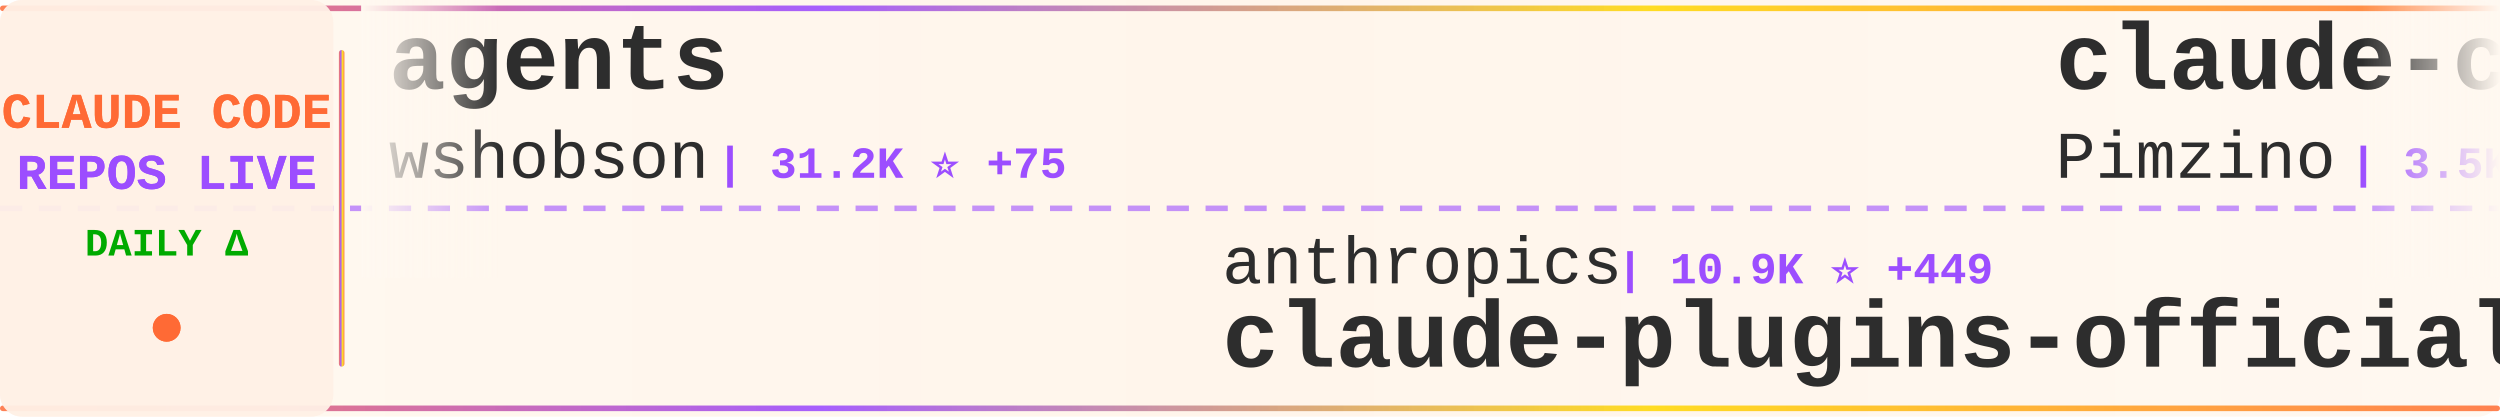
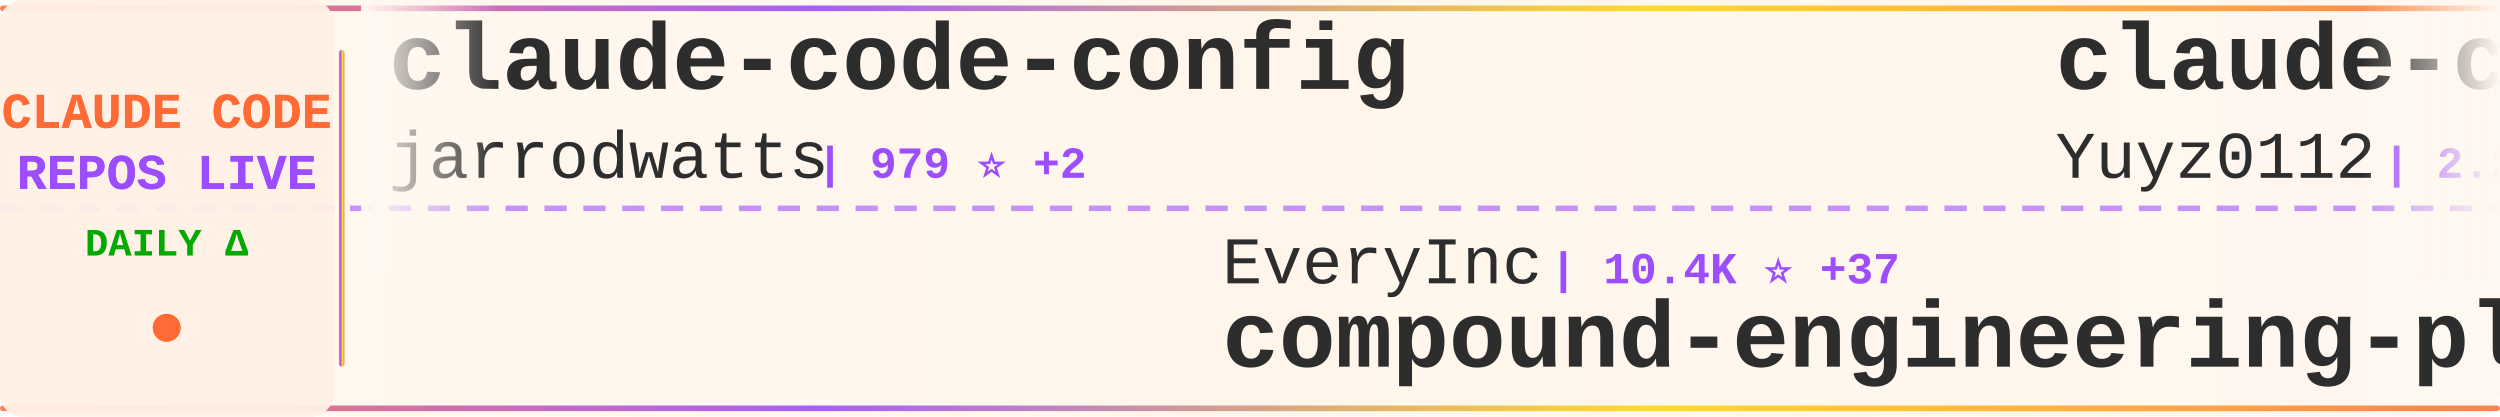
<svg xmlns="http://www.w3.org/2000/svg" width="900" height="150">
  <defs>
    <linearGradient id="tickerBg" x1="0%" y1="0%" x2="100%" y2="0%">
      <stop offset="0%" style="stop-color:#fff8f0;stop-opacity:0.98" />
      <stop offset="50%" style="stop-color:#fff5eb;stop-opacity:1" />
      <stop offset="100%" style="stop-color:#fff8f0;stop-opacity:0.98" />
    </linearGradient>
    <linearGradient id="borderGrad" x1="0%" y1="0%" x2="100%" y2="0%">
      <stop offset="0%" style="stop-color:#FF6B35;stop-opacity:0.85">
        <animate attributeName="stop-opacity" values="0.85;1;0.85" dur="2s" repeatCount="indefinite" />
      </stop>
      <stop offset="33%" style="stop-color:#9C4EFF;stop-opacity:0.9">
        <animate attributeName="stop-opacity" values="0.9;1;0.9" dur="2.2s" repeatCount="indefinite" />
      </stop>
      <stop offset="66%" style="stop-color:#FFD700;stop-opacity:0.85">
        <animate attributeName="stop-opacity" values="0.85;1;0.85" dur="1.8s" repeatCount="indefinite" />
      </stop>
      <stop offset="100%" style="stop-color:#FF6B35;stop-opacity:0.85">
        <animate attributeName="stop-opacity" values="0.85;1;0.85" dur="2s" repeatCount="indefinite" />
      </stop>
    </linearGradient>
    <filter id="textGlow">
      <feGaussianBlur stdDeviation="0.15" result="coloredBlur" />
      <feMerge>
        <feMergeNode in="coloredBlur" />
        <feMergeNode in="SourceGraphic" />
      </feMerge>
    </filter>
    <filter id="metricGlow">
      <feGaussianBlur stdDeviation="0.2" result="coloredBlur" />
      <feMerge>
        <feMergeNode in="coloredBlur" />
        <feMergeNode in="SourceGraphic" />
      </feMerge>
    </filter>
    <linearGradient id="leftFade" x1="0%" y1="0%" x2="100%" y2="0%">
      <stop offset="0%" style="stop-color:#fff8f0;stop-opacity:1" />
      <stop offset="100%" style="stop-color:#fff8f0;stop-opacity:0" />
    </linearGradient>
    <linearGradient id="rightFade" x1="0%" y1="0%" x2="100%" y2="0%">
      <stop offset="0%" style="stop-color:#fff8f0;stop-opacity:0" />
      <stop offset="100%" style="stop-color:#fff8f0;stop-opacity:1" />
    </linearGradient>
  </defs>
  <rect width="900" height="150" fill="url(#tickerBg)" rx="8" />
  <rect x="0" y="2" width="900" height="2" fill="url(#borderGrad)" rx="1" />
  <rect x="0" y="146" width="900" height="2" fill="url(#borderGrad)" rx="1" />
  <line x1="0" y1="75" x2="900" y2="75" stroke="#9C4EFF" stroke-width="2" stroke-dasharray="8 6" opacity="0.6" />
  <rect x="0" y="0" width="120" height="150" fill="#fff0e6" opacity="0.95" rx="8" />
  <text x="60" y="46" font-family="'Courier New', monospace" font-size="18" font-weight="bold" fill="#FF6B35" text-anchor="middle" filter="url(#textGlow)">
    CLAUDE CODE
  </text>
  <text x="60" y="68" font-family="'Courier New', monospace" font-size="18" font-weight="bold" fill="#9C4EFF" text-anchor="middle" filter="url(#textGlow)">
    REPOS LIVE
  </text>
  <text x="60" y="92" font-family="'Courier New', monospace" font-size="14" font-weight="bold" fill="#00aa00" text-anchor="middle">
    DAILY Δ
  </text>
  <circle cx="60" cy="118" r="5" fill="#FF6B35" filter="url(#metricGlow)">
    <animate attributeName="r" values="4;6;4" dur="1.5s" repeatCount="indefinite" />
    <animate attributeName="opacity" values="0.6;1;0.6" dur="1.5s" repeatCount="indefinite" />
  </circle>
  <rect x="122" y="18" width="2" height="114" fill="url(#borderGrad)" rx="1" />
  <clipPath id="tickerClip">
    <rect x="130" y="0" width="770" height="150" />
  </clipPath>
  <g clip-path="url(#tickerClip)">
    <g id="tickerItems">
      <animateTransform attributeName="transform" attributeType="XML" type="translate" from="0 0" to="-3000 0" dur="54s" repeatCount="indefinite" />
      <g transform="translate(0, 0)">
-         <text x="140" y="32" font-family="'Courier New', monospace" font-size="34" font-weight="bold" fill="#2d2d2d">agents</text>
-         <text x="140" y="64" font-family="'Courier New', monospace" font-size="24" font-weight="normal" fill="#2d2d2d" opacity="1.0">wshobson</text>
-         <text x="258" y="64" font-family="'Courier New', monospace" font-size="16" font-weight="bold" fill="#9C4EFF"> | 31.2K ⭐ +75</text>
+         <text x="140" y="32" font-family="'Courier New', monospace" font-size="34" font-weight="bold" fill="#2d2d2d">claude-code-config</text>
+         <text x="140" y="64" font-family="'Courier New', monospace" font-size="24" font-weight="normal" fill="#2d2d2d" opacity="1.0">jarrodwatts</text>
+         <text x="294" y="64" font-family="'Courier New', monospace" font-size="16" font-weight="bold" fill="#9C4EFF"> | 979 ⭐ +2</text>
      </g>
      <g transform="translate(300, 0)">
-         <text x="140" y="102" font-family="'Courier New', monospace" font-size="24" font-weight="normal" fill="#2d2d2d" opacity="1.0">anthropics</text>
-         <text x="282" y="102" font-family="'Courier New', monospace" font-size="16" font-weight="bold" fill="#9C4EFF"> | 10.9K ⭐ +449</text>
-         <text x="140" y="132" font-family="'Courier New', monospace" font-size="34" font-weight="bold" fill="#2d2d2d">claude-plugins-official</text>
+         <text x="140" y="102" font-family="'Courier New', monospace" font-size="24" font-weight="normal" fill="#2d2d2d" opacity="1.0">EveryInc</text>
+         <text x="258" y="102" font-family="'Courier New', monospace" font-size="16" font-weight="bold" fill="#9C4EFF"> | 10.4K ⭐ +37</text>
+         <text x="140" y="132" font-family="'Courier New', monospace" font-size="34" font-weight="bold" fill="#2d2d2d">compound-engineering-plu...</text>
      </g>
      <g transform="translate(600, 0)">
-         <text x="140" y="32" font-family="'Courier New', monospace" font-size="34" font-weight="bold" fill="#2d2d2d">claude-code-spec-workflo...</text>
-         <text x="140" y="64" font-family="'Courier New', monospace" font-size="24" font-weight="normal" fill="#2d2d2d" opacity="1.0">Pimzino</text>
-         <text x="246" y="64" font-family="'Courier New', monospace" font-size="16" font-weight="bold" fill="#9C4EFF"> | 3.5K ⭐ +3</text>
+         <text x="140" y="32" font-family="'Courier New', monospace" font-size="34" font-weight="bold" fill="#2d2d2d">claude-code-reverse</text>
+         <text x="140" y="64" font-family="'Courier New', monospace" font-size="24" font-weight="normal" fill="#2d2d2d" opacity="1.0">Yuyz0112</text>
+         <text x="258" y="64" font-family="'Courier New', monospace" font-size="16" font-weight="bold" fill="#9C4EFF"> | 2.2K ⭐ +3</text>
      </g>
      <g transform="translate(900, 0)">
-         <text x="140" y="102" font-family="'Courier New', monospace" font-size="24" font-weight="normal" fill="#2d2d2d" opacity="1.0">anthropics</text>
-         <text x="282" y="102" font-family="'Courier New', monospace" font-size="16" font-weight="bold" fill="#9C4EFF"> | 6.3K ⭐ +29</text>
-         <text x="140" y="132" font-family="'Courier New', monospace" font-size="34" font-weight="bold" fill="#2d2d2d">claude-code-action</text>
+         <text x="140" y="102" font-family="'Courier New', monospace" font-size="24" font-weight="normal" fill="#2d2d2d" opacity="1.0">MadAppGang</text>
+         <text x="282" y="102" font-family="'Courier New', monospace" font-size="16" font-weight="bold" fill="#9C4EFF"> | 244 ⭐</text>
+         <text x="140" y="132" font-family="'Courier New', monospace" font-size="34" font-weight="bold" fill="#2d2d2d">claude-code</text>
      </g>
      <g transform="translate(1200, 0)">
-         <text x="140" y="32" font-family="'Courier New', monospace" font-size="34" font-weight="bold" fill="#2d2d2d">claude-code-chat</text>
-         <text x="140" y="64" font-family="'Courier New', monospace" font-size="24" font-weight="normal" fill="#2d2d2d" opacity="1.0">andrepimenta</text>
-         <text x="306" y="64" font-family="'Courier New', monospace" font-size="16" font-weight="bold" fill="#9C4EFF"> | 1.0K ⭐ +2</text>
+         <text x="140" y="32" font-family="'Courier New', monospace" font-size="34" font-weight="bold" fill="#2d2d2d">claude-code-settings</text>
+         <text x="140" y="64" font-family="'Courier New', monospace" font-size="24" font-weight="normal" fill="#2d2d2d" opacity="1.0">feiskyer</text>
+         <text x="258" y="64" font-family="'Courier New', monospace" font-size="16" font-weight="bold" fill="#9C4EFF"> | 1.3K ⭐ +2</text>
      </g>
      <g transform="translate(1500, 0)">
-         <text x="140" y="102" font-family="'Courier New', monospace" font-size="24" font-weight="normal" fill="#2d2d2d" opacity="1.0">alirezarezvani</text>
-         <text x="330" y="102" font-family="'Courier New', monospace" font-size="16" font-weight="bold" fill="#9C4EFF"> | 5.0K ⭐ +267</text>
-         <text x="140" y="132" font-family="'Courier New', monospace" font-size="34" font-weight="bold" fill="#2d2d2d">claude-skills</text>
+         <text x="140" y="102" font-family="'Courier New', monospace" font-size="24" font-weight="normal" fill="#2d2d2d" opacity="1.0">Cranot</text>
+         <text x="234" y="102" font-family="'Courier New', monospace" font-size="16" font-weight="bold" fill="#9C4EFF"> | 2.5K ⭐ +5</text>
+         <text x="140" y="132" font-family="'Courier New', monospace" font-size="34" font-weight="bold" fill="#2d2d2d">claude-code-guide</text>
      </g>
      <g transform="translate(1800, 0)">
-         <text x="140" y="32" font-family="'Courier New', monospace" font-size="34" font-weight="bold" fill="#2d2d2d">Claude-Code-Development-...</text>
-         <text x="140" y="64" font-family="'Courier New', monospace" font-size="24" font-weight="normal" fill="#2d2d2d" opacity="1.0">peterkrueck</text>
-         <text x="294" y="64" font-family="'Courier New', monospace" font-size="16" font-weight="bold" fill="#9C4EFF"> | 1.3K ⭐</text>
+         <text x="140" y="32" font-family="'Courier New', monospace" font-size="34" font-weight="bold" fill="#2d2d2d">learn-claude-code</text>
+         <text x="140" y="64" font-family="'Courier New', monospace" font-size="24" font-weight="normal" fill="#2d2d2d" opacity="1.0">shareAI-lab</text>
+         <text x="294" y="64" font-family="'Courier New', monospace" font-size="16" font-weight="bold" fill="#9C4EFF"> | 26.6K ⭐ +764</text>
      </g>
      <g transform="translate(2100, 0)">
-         <text x="140" y="102" font-family="'Courier New', monospace" font-size="24" font-weight="normal" fill="#2d2d2d" opacity="1.0">ding113</text>
-         <text x="246" y="102" font-family="'Courier New', monospace" font-size="16" font-weight="bold" fill="#9C4EFF"> | 1.8K ⭐ +20</text>
-         <text x="140" y="132" font-family="'Courier New', monospace" font-size="34" font-weight="bold" fill="#2d2d2d">claude-code-hub</text>
+         <text x="140" y="102" font-family="'Courier New', monospace" font-size="24" font-weight="normal" fill="#2d2d2d" opacity="1.0">edmund-io</text>
+         <text x="270" y="102" font-family="'Courier New', monospace" font-size="16" font-weight="bold" fill="#9C4EFF"> | 1.3K ⭐ +9</text>
+         <text x="140" y="132" font-family="'Courier New', monospace" font-size="34" font-weight="bold" fill="#2d2d2d">edmunds-claude-code</text>
      </g>
      <g transform="translate(2400, 0)">
-         <text x="140" y="32" font-family="'Courier New', monospace" font-size="34" font-weight="bold" fill="#2d2d2d">claude-code.nvim</text>
-         <text x="140" y="64" font-family="'Courier New', monospace" font-size="24" font-weight="normal" fill="#2d2d2d" opacity="1.0">greggh</text>
-         <text x="234" y="64" font-family="'Courier New', monospace" font-size="16" font-weight="bold" fill="#9C4EFF"> | 1.9K ⭐ +4</text>
+         <text x="140" y="32" font-family="'Courier New', monospace" font-size="34" font-weight="bold" fill="#2d2d2d">claude-code-mcp</text>
+         <text x="140" y="64" font-family="'Courier New', monospace" font-size="24" font-weight="normal" fill="#2d2d2d" opacity="1.0">steipete</text>
+         <text x="258" y="64" font-family="'Courier New', monospace" font-size="16" font-weight="bold" fill="#9C4EFF"> | 1.2K ⭐</text>
      </g>
      <g transform="translate(2700, 0)">
-         <text x="140" y="102" font-family="'Courier New', monospace" font-size="24" font-weight="normal" fill="#2d2d2d" opacity="1.0">ghuntley</text>
-         <text x="258" y="102" font-family="'Courier New', monospace" font-size="16" font-weight="bold" fill="#9C4EFF"> | 860 ⭐ +1</text>
-         <text x="140" y="132" font-family="'Courier New', monospace" font-size="34" font-weight="bold" fill="#2d2d2d">claude-code-source-code-...</text>
+         <text x="140" y="102" font-family="'Courier New', monospace" font-size="24" font-weight="normal" fill="#2d2d2d" opacity="1.0">centminmod</text>
+         <text x="282" y="102" font-family="'Courier New', monospace" font-size="16" font-weight="bold" fill="#9C4EFF"> | 2.0K ⭐ +6</text>
+         <text x="140" y="132" font-family="'Courier New', monospace" font-size="34" font-weight="bold" fill="#2d2d2d">my-claude-code-setup</text>
      </g>
      <g transform="translate(3000, 0)">
-         <text x="140" y="32" font-family="'Courier New', monospace" font-size="34" font-weight="bold" fill="#2d2d2d">agents</text>
-         <text x="140" y="64" font-family="'Courier New', monospace" font-size="24" font-weight="normal" fill="#2d2d2d" opacity="1.0">wshobson</text>
-         <text x="258" y="64" font-family="'Courier New', monospace" font-size="16" font-weight="bold" fill="#9C4EFF"> | 31.2K ⭐ +75</text>
+         <text x="140" y="32" font-family="'Courier New', monospace" font-size="34" font-weight="bold" fill="#2d2d2d">claude-code-config</text>
+         <text x="140" y="64" font-family="'Courier New', monospace" font-size="24" font-weight="normal" fill="#2d2d2d" opacity="1.0">jarrodwatts</text>
+         <text x="294" y="64" font-family="'Courier New', monospace" font-size="16" font-weight="bold" fill="#9C4EFF"> | 979 ⭐ +2</text>
      </g>
      <g transform="translate(3300, 0)">
-         <text x="140" y="102" font-family="'Courier New', monospace" font-size="24" font-weight="normal" fill="#2d2d2d" opacity="1.0">anthropics</text>
-         <text x="282" y="102" font-family="'Courier New', monospace" font-size="16" font-weight="bold" fill="#9C4EFF"> | 10.9K ⭐ +449</text>
-         <text x="140" y="132" font-family="'Courier New', monospace" font-size="34" font-weight="bold" fill="#2d2d2d">claude-plugins-official</text>
+         <text x="140" y="102" font-family="'Courier New', monospace" font-size="24" font-weight="normal" fill="#2d2d2d" opacity="1.0">EveryInc</text>
+         <text x="258" y="102" font-family="'Courier New', monospace" font-size="16" font-weight="bold" fill="#9C4EFF"> | 10.4K ⭐ +37</text>
+         <text x="140" y="132" font-family="'Courier New', monospace" font-size="34" font-weight="bold" fill="#2d2d2d">compound-engineering-plu...</text>
      </g>
      <g transform="translate(3600, 0)">
-         <text x="140" y="32" font-family="'Courier New', monospace" font-size="34" font-weight="bold" fill="#2d2d2d">claude-code-spec-workflo...</text>
-         <text x="140" y="64" font-family="'Courier New', monospace" font-size="24" font-weight="normal" fill="#2d2d2d" opacity="1.0">Pimzino</text>
-         <text x="246" y="64" font-family="'Courier New', monospace" font-size="16" font-weight="bold" fill="#9C4EFF"> | 3.5K ⭐ +3</text>
+         <text x="140" y="32" font-family="'Courier New', monospace" font-size="34" font-weight="bold" fill="#2d2d2d">claude-code-reverse</text>
+         <text x="140" y="64" font-family="'Courier New', monospace" font-size="24" font-weight="normal" fill="#2d2d2d" opacity="1.0">Yuyz0112</text>
+         <text x="258" y="64" font-family="'Courier New', monospace" font-size="16" font-weight="bold" fill="#9C4EFF"> | 2.2K ⭐ +3</text>
      </g>
      <g transform="translate(3900, 0)">
-         <text x="140" y="102" font-family="'Courier New', monospace" font-size="24" font-weight="normal" fill="#2d2d2d" opacity="1.0">anthropics</text>
-         <text x="282" y="102" font-family="'Courier New', monospace" font-size="16" font-weight="bold" fill="#9C4EFF"> | 6.3K ⭐ +29</text>
-         <text x="140" y="132" font-family="'Courier New', monospace" font-size="34" font-weight="bold" fill="#2d2d2d">claude-code-action</text>
+         <text x="140" y="102" font-family="'Courier New', monospace" font-size="24" font-weight="normal" fill="#2d2d2d" opacity="1.0">MadAppGang</text>
+         <text x="282" y="102" font-family="'Courier New', monospace" font-size="16" font-weight="bold" fill="#9C4EFF"> | 244 ⭐</text>
+         <text x="140" y="132" font-family="'Courier New', monospace" font-size="34" font-weight="bold" fill="#2d2d2d">claude-code</text>
      </g>
    </g>
  </g>
  <rect x="130" y="0" width="50" height="100" fill="url(#leftFade)" />
  <rect x="850" y="0" width="50" height="100" fill="url(#rightFade)" />
</svg>
